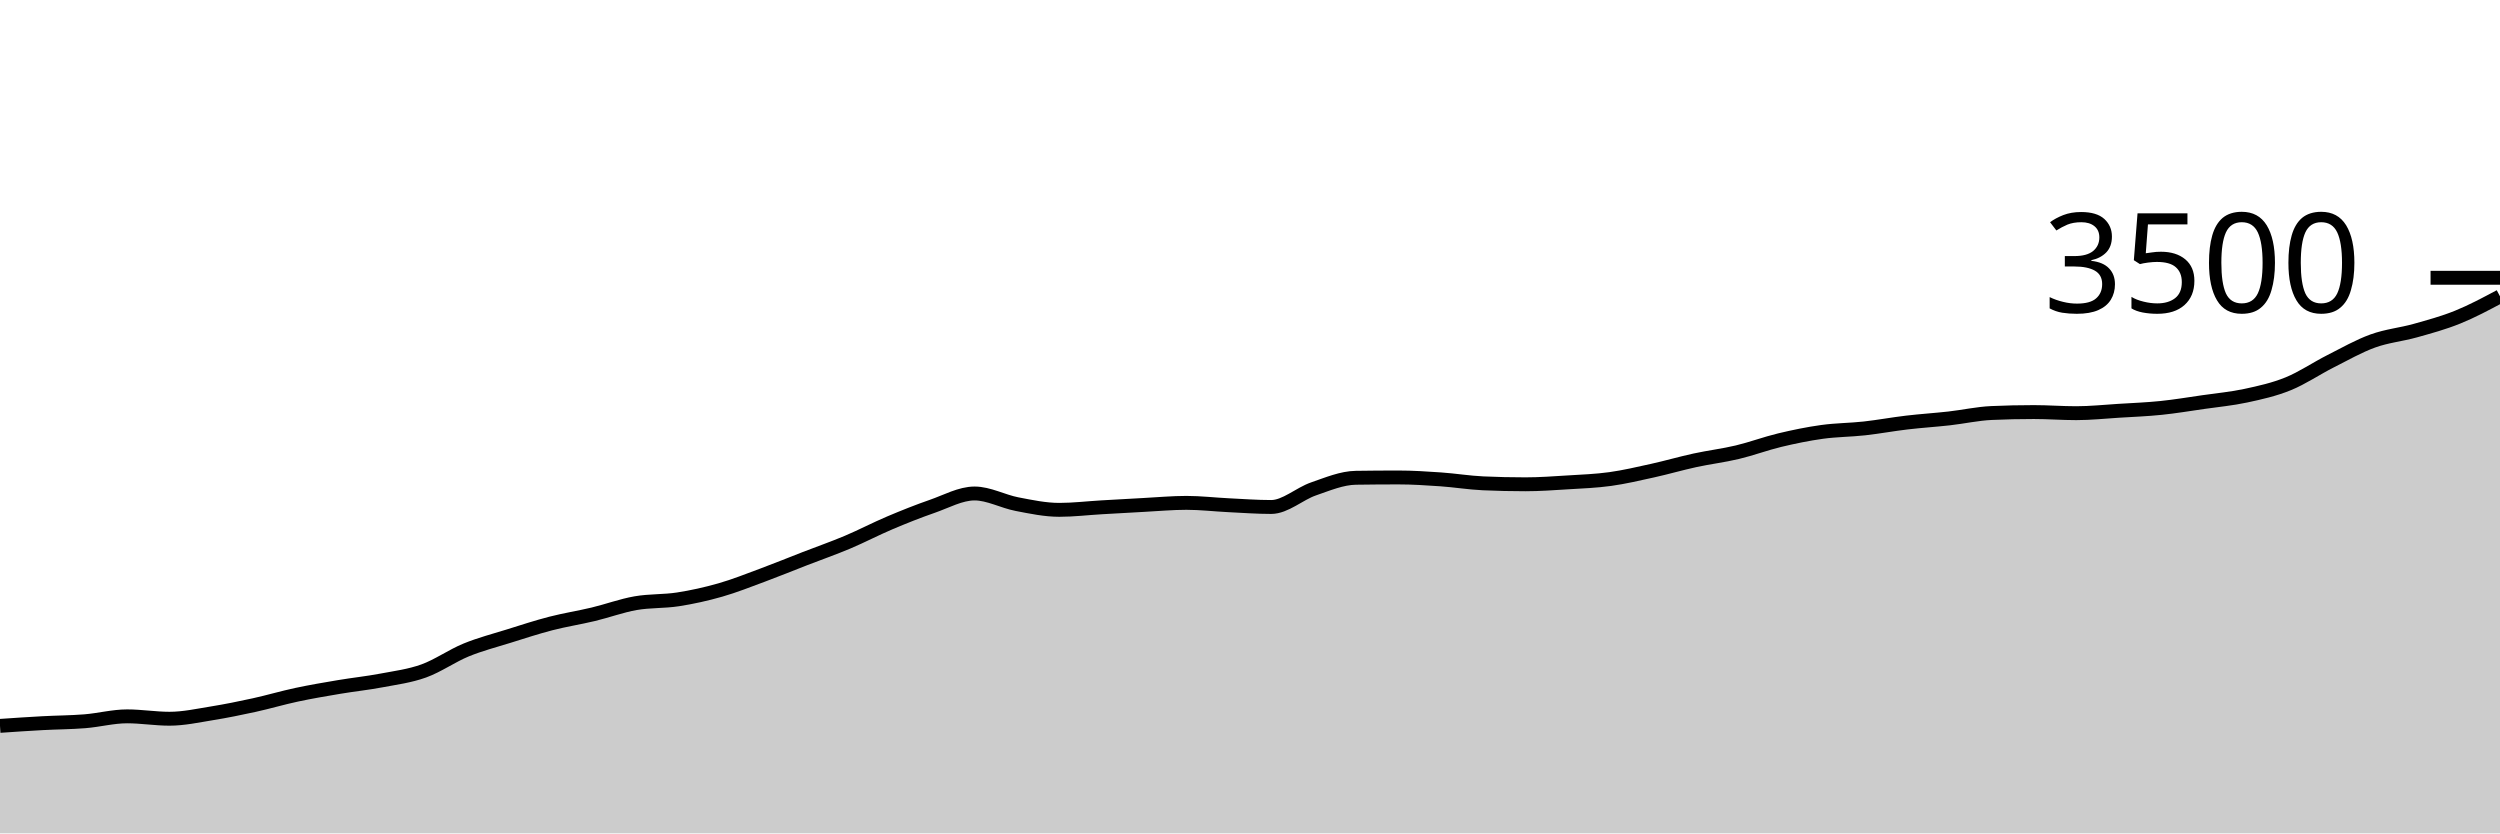
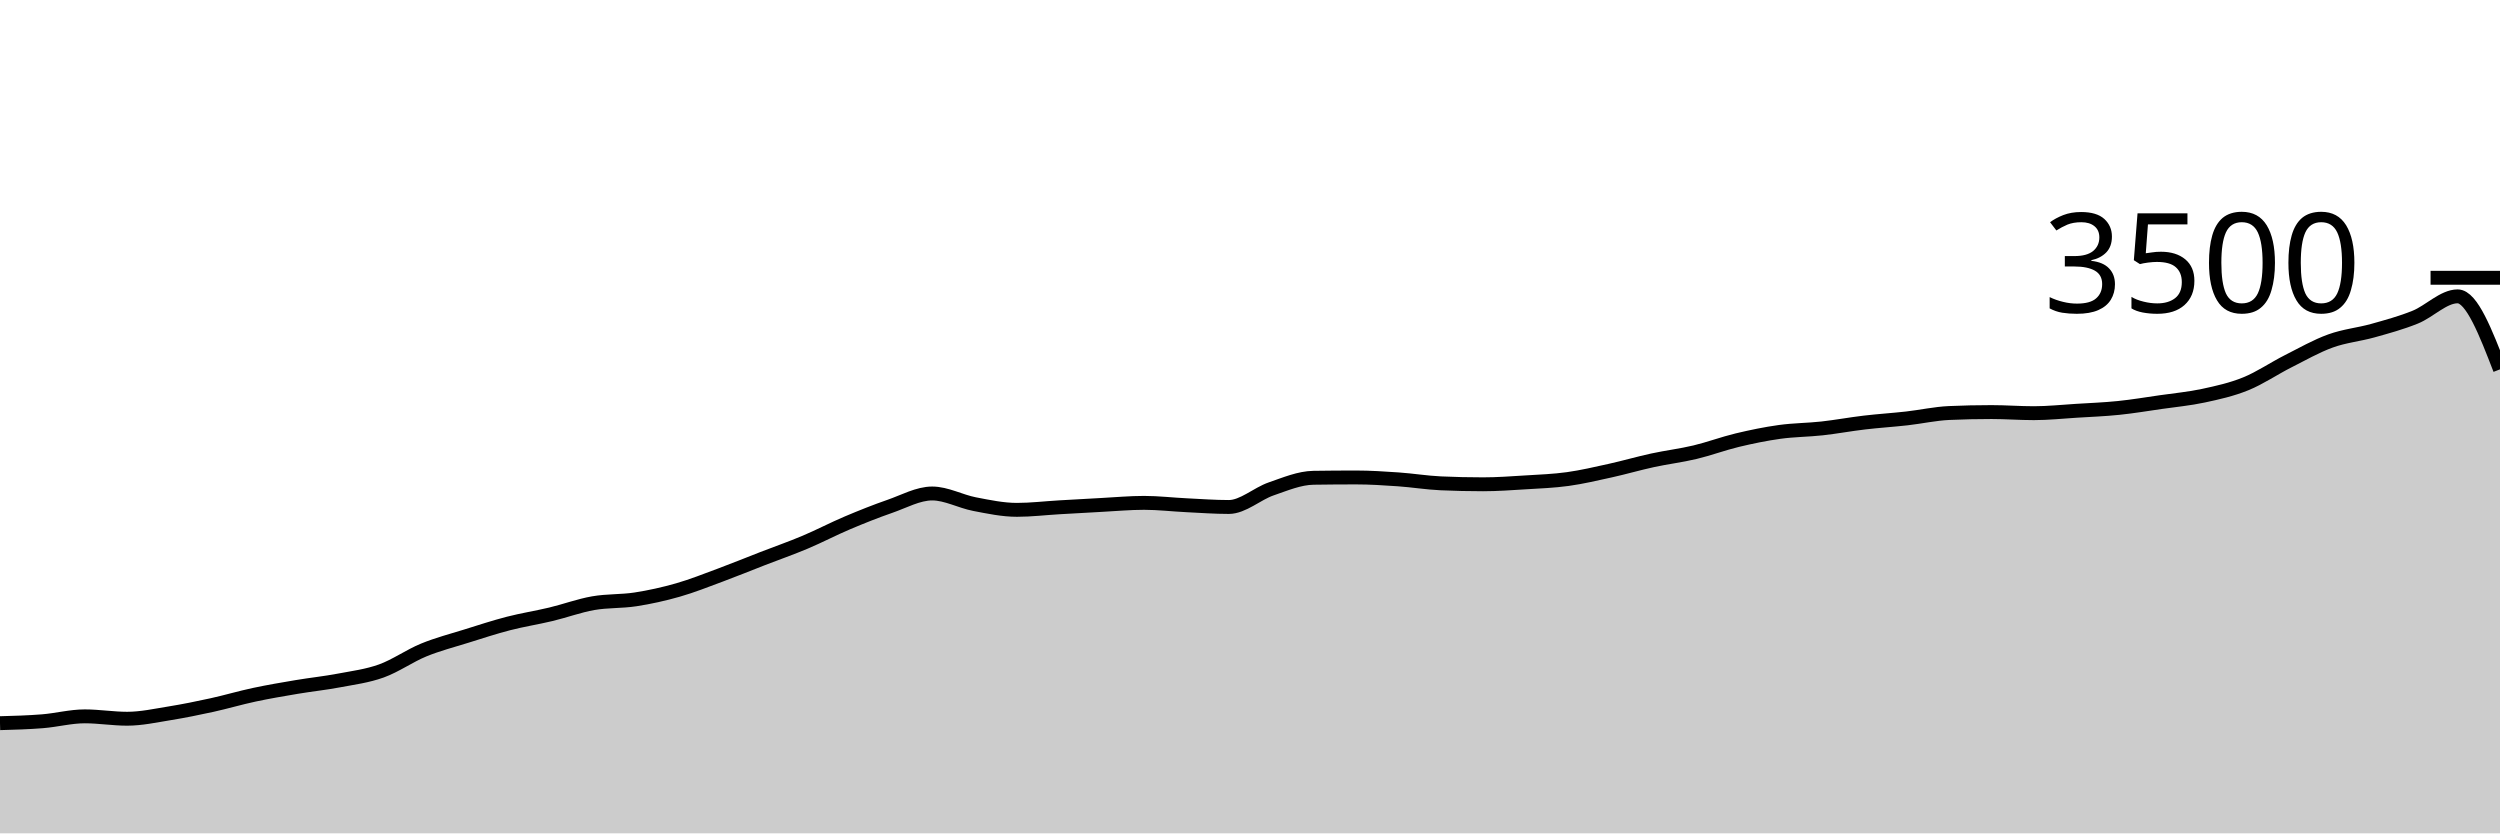
<svg xmlns="http://www.w3.org/2000/svg" viewBox="0 0 180 60">
  <g transform="translate(0,20)">
-     <path class="area" fill="rgba(0, 0, 0, 0.2)" d="M0,32.263C1.017,32.193,2.034,32.124,3.051,32.069C4.068,32.013,5.085,32.013,6.102,31.931C7.119,31.85,8.136,31.577,9.153,31.577C10.169,31.577,11.186,31.749,12.203,31.749C13.22,31.749,14.237,31.524,15.254,31.36C16.271,31.196,17.288,30.989,18.305,30.766C19.322,30.543,20.339,30.24,21.356,30.023C22.373,29.806,23.39,29.634,24.407,29.463C25.424,29.291,26.441,29.187,27.458,28.994C28.475,28.802,29.492,28.674,30.508,28.309C31.525,27.943,32.542,27.217,33.559,26.8C34.576,26.383,35.593,26.124,36.61,25.806C37.627,25.488,38.644,25.154,39.661,24.891C40.678,24.629,41.695,24.472,42.712,24.229C43.729,23.985,44.746,23.608,45.763,23.429C46.78,23.25,47.797,23.312,48.814,23.154C49.831,22.996,50.847,22.771,51.864,22.48C52.881,22.189,53.898,21.783,54.915,21.406C55.932,21.029,56.949,20.611,57.966,20.217C58.983,19.823,60,19.469,61.017,19.04C62.034,18.611,63.051,18.076,64.068,17.646C65.085,17.215,66.102,16.81,67.119,16.457C68.136,16.105,69.153,15.531,70.169,15.531C71.186,15.531,72.203,16.101,73.22,16.297C74.237,16.493,75.254,16.709,76.271,16.709C77.288,16.709,78.305,16.585,79.322,16.526C80.339,16.467,81.356,16.408,82.373,16.354C83.39,16.301,84.407,16.206,85.424,16.206C86.441,16.206,87.458,16.328,88.475,16.377C89.492,16.427,90.508,16.503,91.525,16.503C92.542,16.503,93.559,15.55,94.576,15.2C95.593,14.85,96.61,14.415,97.627,14.4C98.644,14.385,99.661,14.377,100.678,14.377C101.695,14.377,102.712,14.444,103.729,14.514C104.746,14.585,105.763,14.754,106.78,14.8C107.797,14.846,108.814,14.869,109.831,14.869C110.847,14.869,111.864,14.794,112.881,14.731C113.898,14.669,114.915,14.632,115.932,14.491C116.949,14.35,117.966,14.11,118.983,13.886C120,13.661,121.017,13.364,122.034,13.143C123.051,12.922,124.068,12.802,125.085,12.56C126.102,12.318,127.119,11.935,128.136,11.691C129.153,11.448,130.169,11.238,131.186,11.097C132.203,10.956,133.22,10.958,134.237,10.846C135.254,10.733,136.271,10.543,137.288,10.423C138.305,10.303,139.322,10.24,140.339,10.126C141.356,10.011,142.373,9.783,143.39,9.737C144.407,9.691,145.424,9.669,146.441,9.669C147.458,9.669,148.475,9.749,149.492,9.749C150.508,9.749,151.525,9.64,152.542,9.577C153.559,9.514,154.576,9.476,155.593,9.371C156.61,9.267,157.627,9.095,158.644,8.949C159.661,8.802,160.678,8.71,161.695,8.491C162.712,8.272,163.729,8.048,164.746,7.634C165.763,7.221,166.78,6.526,167.797,6.011C168.814,5.497,169.831,4.916,170.847,4.549C171.864,4.181,172.881,4.091,173.898,3.806C174.915,3.52,175.932,3.246,176.949,2.834C177.966,2.423,178.983,1.88,180,1.337L180,40C178.983,40,177.966,40,176.949,40C175.932,40,174.915,40,173.898,40C172.881,40,171.864,40,170.847,40C169.831,40,168.814,40,167.797,40C166.78,40,165.763,40,164.746,40C163.729,40,162.712,40,161.695,40C160.678,40,159.661,40,158.644,40C157.627,40,156.61,40,155.593,40C154.576,40,153.559,40,152.542,40C151.525,40,150.508,40,149.492,40C148.475,40,147.458,40,146.441,40C145.424,40,144.407,40,143.39,40C142.373,40,141.356,40,140.339,40C139.322,40,138.305,40,137.288,40C136.271,40,135.254,40,134.237,40C133.22,40,132.203,40,131.186,40C130.169,40,129.153,40,128.136,40C127.119,40,126.102,40,125.085,40C124.068,40,123.051,40,122.034,40C121.017,40,120,40,118.983,40C117.966,40,116.949,40,115.932,40C114.915,40,113.898,40,112.881,40C111.864,40,110.847,40,109.831,40C108.814,40,107.797,40,106.78,40C105.763,40,104.746,40,103.729,40C102.712,40,101.695,40,100.678,40C99.661,40,98.644,40,97.627,40C96.61,40,95.593,40,94.576,40C93.559,40,92.542,40,91.525,40C90.508,40,89.492,40,88.475,40C87.458,40,86.441,40,85.424,40C84.407,40,83.39,40,82.373,40C81.356,40,80.339,40,79.322,40C78.305,40,77.288,40,76.271,40C75.254,40,74.237,40,73.22,40C72.203,40,71.186,40,70.169,40C69.153,40,68.136,40,67.119,40C66.102,40,65.085,40,64.068,40C63.051,40,62.034,40,61.017,40C60,40,58.983,40,57.966,40C56.949,40,55.932,40,54.915,40C53.898,40,52.881,40,51.864,40C50.847,40,49.831,40,48.814,40C47.797,40,46.78,40,45.763,40C44.746,40,43.729,40,42.712,40C41.695,40,40.678,40,39.661,40C38.644,40,37.627,40,36.61,40C35.593,40,34.576,40,33.559,40C32.542,40,31.525,40,30.508,40C29.492,40,28.475,40,27.458,40C26.441,40,25.424,40,24.407,40C23.39,40,22.373,40,21.356,40C20.339,40,19.322,40,18.305,40C17.288,40,16.271,40,15.254,40C14.237,40,13.22,40,12.203,40C11.186,40,10.169,40,9.153,40C8.136,40,7.119,40,6.102,40C5.085,40,4.068,40,3.051,40C2.034,40,1.017,40,0,40Z" />
-     <path class="line" stroke="black" fill="none" d="M0,32.263C1.017,32.193,2.034,32.124,3.051,32.069C4.068,32.013,5.085,32.013,6.102,31.931C7.119,31.85,8.136,31.577,9.153,31.577C10.169,31.577,11.186,31.749,12.203,31.749C13.22,31.749,14.237,31.524,15.254,31.36C16.271,31.196,17.288,30.989,18.305,30.766C19.322,30.543,20.339,30.24,21.356,30.023C22.373,29.806,23.39,29.634,24.407,29.463C25.424,29.291,26.441,29.187,27.458,28.994C28.475,28.802,29.492,28.674,30.508,28.309C31.525,27.943,32.542,27.217,33.559,26.8C34.576,26.383,35.593,26.124,36.61,25.806C37.627,25.488,38.644,25.154,39.661,24.891C40.678,24.629,41.695,24.472,42.712,24.229C43.729,23.985,44.746,23.608,45.763,23.429C46.78,23.25,47.797,23.312,48.814,23.154C49.831,22.996,50.847,22.771,51.864,22.48C52.881,22.189,53.898,21.783,54.915,21.406C55.932,21.029,56.949,20.611,57.966,20.217C58.983,19.823,60,19.469,61.017,19.04C62.034,18.611,63.051,18.076,64.068,17.646C65.085,17.215,66.102,16.81,67.119,16.457C68.136,16.105,69.153,15.531,70.169,15.531C71.186,15.531,72.203,16.101,73.22,16.297C74.237,16.493,75.254,16.709,76.271,16.709C77.288,16.709,78.305,16.585,79.322,16.526C80.339,16.467,81.356,16.408,82.373,16.354C83.39,16.301,84.407,16.206,85.424,16.206C86.441,16.206,87.458,16.328,88.475,16.377C89.492,16.427,90.508,16.503,91.525,16.503C92.542,16.503,93.559,15.55,94.576,15.2C95.593,14.85,96.61,14.415,97.627,14.4C98.644,14.385,99.661,14.377,100.678,14.377C101.695,14.377,102.712,14.444,103.729,14.514C104.746,14.585,105.763,14.754,106.78,14.8C107.797,14.846,108.814,14.869,109.831,14.869C110.847,14.869,111.864,14.794,112.881,14.731C113.898,14.669,114.915,14.632,115.932,14.491C116.949,14.35,117.966,14.11,118.983,13.886C120,13.661,121.017,13.364,122.034,13.143C123.051,12.922,124.068,12.802,125.085,12.56C126.102,12.318,127.119,11.935,128.136,11.691C129.153,11.448,130.169,11.238,131.186,11.097C132.203,10.956,133.22,10.958,134.237,10.846C135.254,10.733,136.271,10.543,137.288,10.423C138.305,10.303,139.322,10.24,140.339,10.126C141.356,10.011,142.373,9.783,143.39,9.737C144.407,9.691,145.424,9.669,146.441,9.669C147.458,9.669,148.475,9.749,149.492,9.749C150.508,9.749,151.525,9.64,152.542,9.577C153.559,9.514,154.576,9.476,155.593,9.371C156.61,9.267,157.627,9.095,158.644,8.949C159.661,8.802,160.678,8.71,161.695,8.491C162.712,8.272,163.729,8.048,164.746,7.634C165.763,7.221,166.78,6.526,167.797,6.011C168.814,5.497,169.831,4.916,170.847,4.549C171.864,4.181,172.881,4.091,173.898,3.806C174.915,3.52,175.932,3.246,176.949,2.834C177.966,2.423,178.983,1.88,180,1.337" />
+     <path class="area" fill="rgba(0, 0, 0, 0.2)" d="M0,32.069C1.017,32.041,2.034,32.013,3.051,31.931C4.068,31.85,5.085,31.577,6.102,31.577C7.119,31.577,8.136,31.749,9.153,31.749C10.169,31.749,11.186,31.524,12.203,31.36C13.22,31.196,14.237,30.989,15.254,30.766C16.271,30.543,17.288,30.24,18.305,30.023C19.322,29.806,20.339,29.634,21.356,29.463C22.373,29.291,23.39,29.187,24.407,28.994C25.424,28.802,26.441,28.674,27.458,28.309C28.475,27.943,29.492,27.217,30.508,26.8C31.525,26.383,32.542,26.124,33.559,25.806C34.576,25.488,35.593,25.154,36.61,24.891C37.627,24.629,38.644,24.472,39.661,24.229C40.678,23.985,41.695,23.608,42.712,23.429C43.729,23.25,44.746,23.312,45.763,23.154C46.78,22.996,47.797,22.771,48.814,22.48C49.831,22.189,50.847,21.783,51.864,21.406C52.881,21.029,53.898,20.611,54.915,20.217C55.932,19.823,56.949,19.469,57.966,19.04C58.983,18.611,60,18.076,61.017,17.646C62.034,17.215,63.051,16.81,64.068,16.457C65.085,16.105,66.102,15.531,67.119,15.531C68.136,15.531,69.153,16.101,70.169,16.297C71.186,16.493,72.203,16.709,73.22,16.709C74.237,16.709,75.254,16.585,76.271,16.526C77.288,16.467,78.305,16.408,79.322,16.354C80.339,16.301,81.356,16.206,82.373,16.206C83.39,16.206,84.407,16.328,85.424,16.377C86.441,16.427,87.458,16.503,88.475,16.503C89.492,16.503,90.508,15.55,91.525,15.2C92.542,14.85,93.559,14.415,94.576,14.4C95.593,14.385,96.61,14.377,97.627,14.377C98.644,14.377,99.661,14.444,100.678,14.514C101.695,14.585,102.712,14.754,103.729,14.8C104.746,14.846,105.763,14.869,106.78,14.869C107.797,14.869,108.814,14.794,109.831,14.731C110.847,14.669,111.864,14.632,112.881,14.491C113.898,14.35,114.915,14.11,115.932,13.886C116.949,13.661,117.966,13.364,118.983,13.143C120,12.922,121.017,12.802,122.034,12.56C123.051,12.318,124.068,11.935,125.085,11.691C126.102,11.448,127.119,11.238,128.136,11.097C129.153,10.956,130.169,10.958,131.186,10.846C132.203,10.733,133.22,10.543,134.237,10.423C135.254,10.303,136.271,10.24,137.288,10.126C138.305,10.011,139.322,9.783,140.339,9.737C141.356,9.691,142.373,9.669,143.39,9.669C144.407,9.669,145.424,9.749,146.441,9.749C147.458,9.749,148.475,9.64,149.492,9.577C150.508,9.514,151.525,9.476,152.542,9.371C153.559,9.267,154.576,9.095,155.593,8.949C156.61,8.802,157.627,8.71,158.644,8.491C159.661,8.272,160.678,8.048,161.695,7.634C162.712,7.221,163.729,6.526,164.746,6.011C165.763,5.497,166.78,4.916,167.797,4.549C168.814,4.181,169.831,4.091,170.847,3.806C171.864,3.52,172.881,3.246,173.898,2.834C174.915,2.423,175.932,1.337,176.949,1.337C177.966,1.337,178.983,3.966,180,6.594L180,40C178.983,40,177.966,40,176.949,40C175.932,40,174.915,40,173.898,40C172.881,40,171.864,40,170.847,40C169.831,40,168.814,40,167.797,40C166.78,40,165.763,40,164.746,40C163.729,40,162.712,40,161.695,40C160.678,40,159.661,40,158.644,40C157.627,40,156.61,40,155.593,40C154.576,40,153.559,40,152.542,40C151.525,40,150.508,40,149.492,40C148.475,40,147.458,40,146.441,40C145.424,40,144.407,40,143.39,40C142.373,40,141.356,40,140.339,40C139.322,40,138.305,40,137.288,40C136.271,40,135.254,40,134.237,40C133.22,40,132.203,40,131.186,40C130.169,40,129.153,40,128.136,40C127.119,40,126.102,40,125.085,40C124.068,40,123.051,40,122.034,40C121.017,40,120,40,118.983,40C117.966,40,116.949,40,115.932,40C114.915,40,113.898,40,112.881,40C111.864,40,110.847,40,109.831,40C108.814,40,107.797,40,106.78,40C105.763,40,104.746,40,103.729,40C102.712,40,101.695,40,100.678,40C99.661,40,98.644,40,97.627,40C96.61,40,95.593,40,94.576,40C93.559,40,92.542,40,91.525,40C90.508,40,89.492,40,88.475,40C87.458,40,86.441,40,85.424,40C84.407,40,83.39,40,82.373,40C81.356,40,80.339,40,79.322,40C78.305,40,77.288,40,76.271,40C75.254,40,74.237,40,73.22,40C72.203,40,71.186,40,70.169,40C69.153,40,68.136,40,67.119,40C66.102,40,65.085,40,64.068,40C63.051,40,62.034,40,61.017,40C60,40,58.983,40,57.966,40C56.949,40,55.932,40,54.915,40C53.898,40,52.881,40,51.864,40C50.847,40,49.831,40,48.814,40C47.797,40,46.78,40,45.763,40C44.746,40,43.729,40,42.712,40C41.695,40,40.678,40,39.661,40C38.644,40,37.627,40,36.61,40C35.593,40,34.576,40,33.559,40C32.542,40,31.525,40,30.508,40C29.492,40,28.475,40,27.458,40C26.441,40,25.424,40,24.407,40C23.39,40,22.373,40,21.356,40C20.339,40,19.322,40,18.305,40C17.288,40,16.271,40,15.254,40C14.237,40,13.22,40,12.203,40C11.186,40,10.169,40,9.153,40C8.136,40,7.119,40,6.102,40C5.085,40,4.068,40,3.051,40C2.034,40,1.017,40,0,40Z" />
+     <path class="line" stroke="black" fill="none" d="M0,32.069C1.017,32.041,2.034,32.013,3.051,31.931C4.068,31.85,5.085,31.577,6.102,31.577C7.119,31.577,8.136,31.749,9.153,31.749C10.169,31.749,11.186,31.524,12.203,31.36C13.22,31.196,14.237,30.989,15.254,30.766C16.271,30.543,17.288,30.24,18.305,30.023C19.322,29.806,20.339,29.634,21.356,29.463C22.373,29.291,23.39,29.187,24.407,28.994C25.424,28.802,26.441,28.674,27.458,28.309C28.475,27.943,29.492,27.217,30.508,26.8C31.525,26.383,32.542,26.124,33.559,25.806C34.576,25.488,35.593,25.154,36.61,24.891C37.627,24.629,38.644,24.472,39.661,24.229C40.678,23.985,41.695,23.608,42.712,23.429C43.729,23.25,44.746,23.312,45.763,23.154C46.78,22.996,47.797,22.771,48.814,22.48C49.831,22.189,50.847,21.783,51.864,21.406C52.881,21.029,53.898,20.611,54.915,20.217C55.932,19.823,56.949,19.469,57.966,19.04C58.983,18.611,60,18.076,61.017,17.646C62.034,17.215,63.051,16.81,64.068,16.457C65.085,16.105,66.102,15.531,67.119,15.531C68.136,15.531,69.153,16.101,70.169,16.297C71.186,16.493,72.203,16.709,73.22,16.709C74.237,16.709,75.254,16.585,76.271,16.526C77.288,16.467,78.305,16.408,79.322,16.354C80.339,16.301,81.356,16.206,82.373,16.206C83.39,16.206,84.407,16.328,85.424,16.377C86.441,16.427,87.458,16.503,88.475,16.503C89.492,16.503,90.508,15.55,91.525,15.2C92.542,14.85,93.559,14.415,94.576,14.4C95.593,14.385,96.61,14.377,97.627,14.377C98.644,14.377,99.661,14.444,100.678,14.514C101.695,14.585,102.712,14.754,103.729,14.8C104.746,14.846,105.763,14.869,106.78,14.869C107.797,14.869,108.814,14.794,109.831,14.731C110.847,14.669,111.864,14.632,112.881,14.491C113.898,14.35,114.915,14.11,115.932,13.886C116.949,13.661,117.966,13.364,118.983,13.143C120,12.922,121.017,12.802,122.034,12.56C123.051,12.318,124.068,11.935,125.085,11.691C126.102,11.448,127.119,11.238,128.136,11.097C129.153,10.956,130.169,10.958,131.186,10.846C132.203,10.733,133.22,10.543,134.237,10.423C135.254,10.303,136.271,10.24,137.288,10.126C138.305,10.011,139.322,9.783,140.339,9.737C141.356,9.691,142.373,9.669,143.39,9.669C144.407,9.669,145.424,9.749,146.441,9.749C147.458,9.749,148.475,9.64,149.492,9.577C150.508,9.514,151.525,9.476,152.542,9.371C153.559,9.267,154.576,9.095,155.593,8.949C156.61,8.802,157.627,8.71,158.644,8.491C159.661,8.272,160.678,8.048,161.695,7.634C162.712,7.221,163.729,6.526,164.746,6.011C165.763,5.497,166.78,4.916,167.797,4.549C168.814,4.181,169.831,4.091,170.847,3.806C171.864,3.52,172.881,3.246,173.898,2.834C174.915,2.423,175.932,1.337,176.949,1.337C177.966,1.337,178.983,3.966,180,6.594" />
    <path class="axis-ceiling" stroke-width="1" stroke="black" fill="none" d="M175,0L180,0" />
    <text class="axis-ceiling-label" font-family="sans-serif" text-anchor="end" font-size="10px" x="170" y="2.5">3500</text>
  </g>
</svg>
